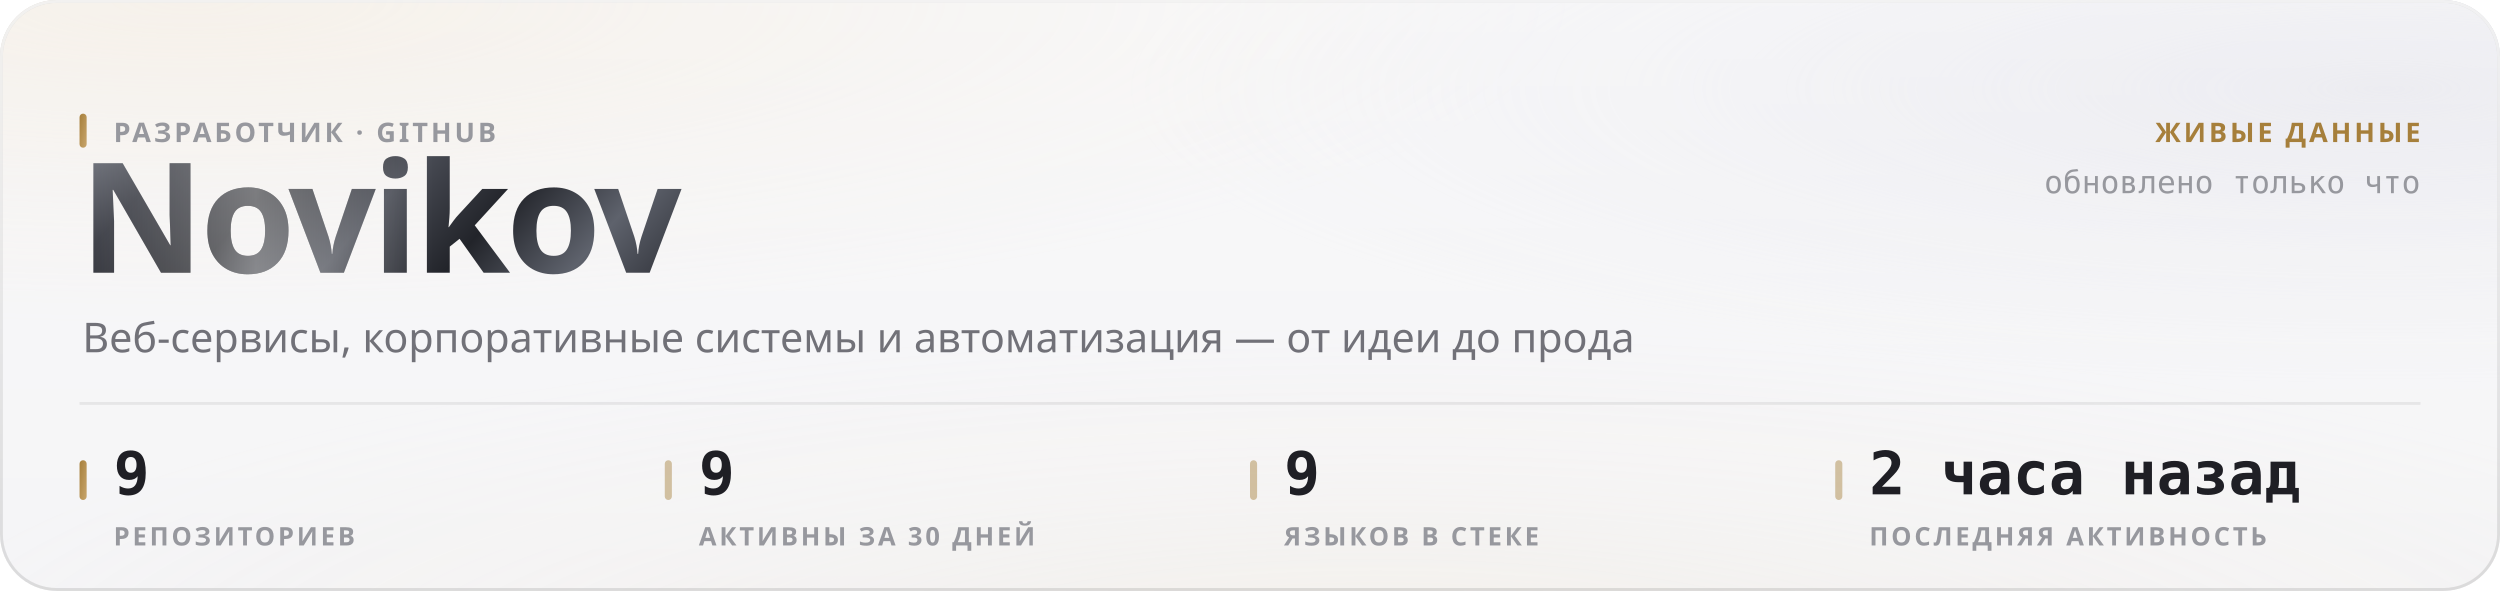
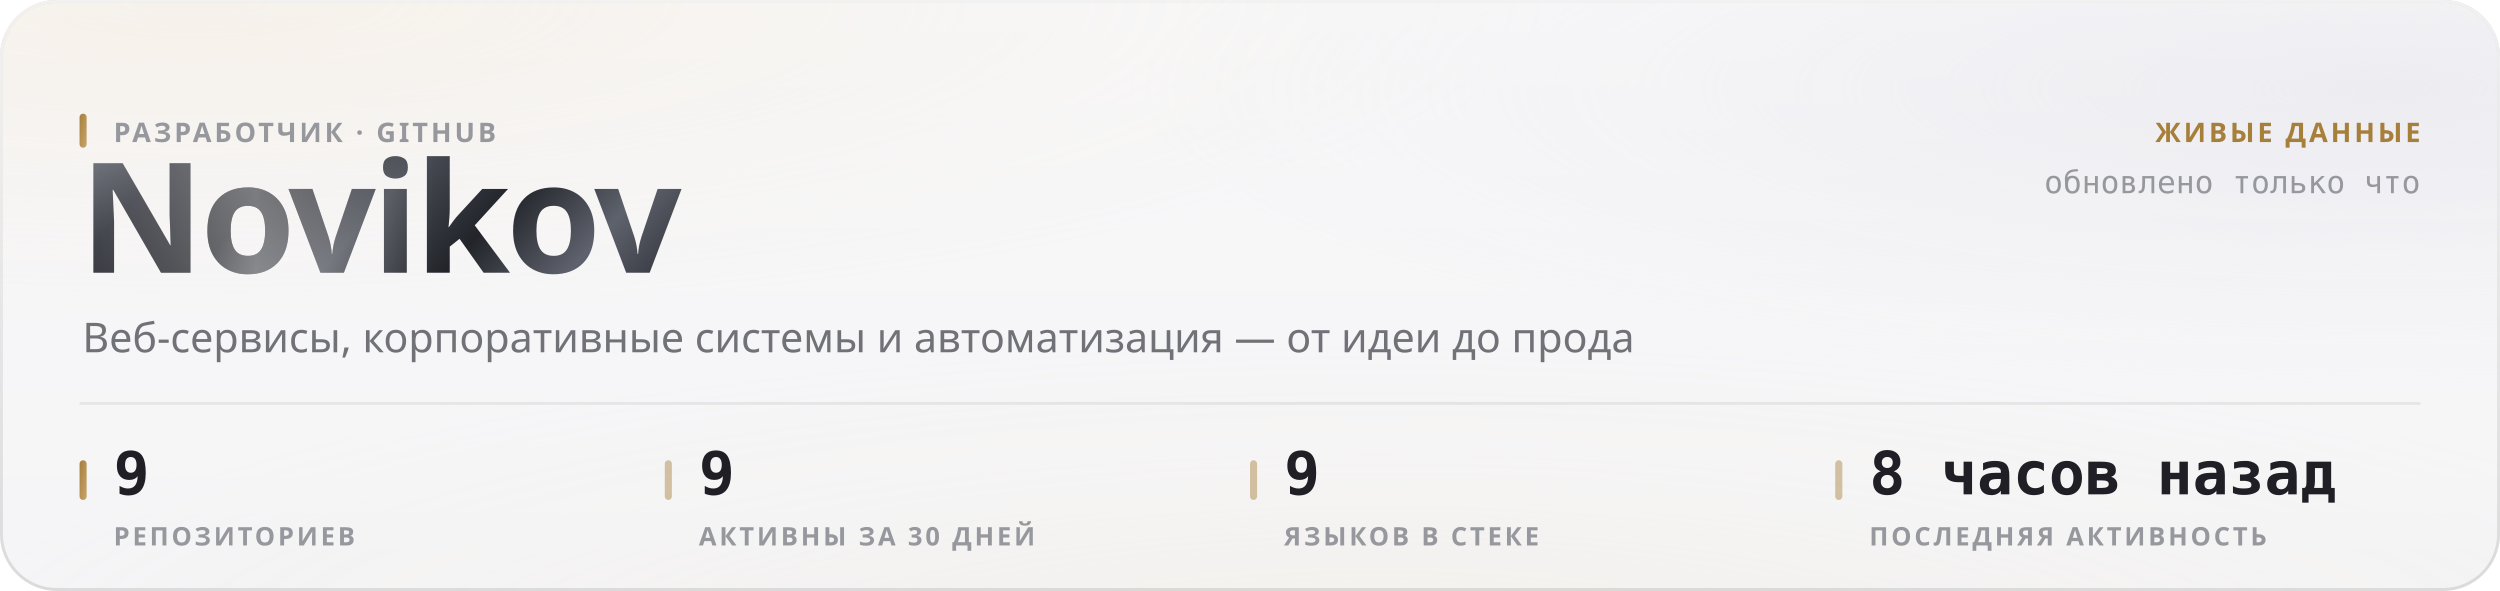
<svg xmlns="http://www.w3.org/2000/svg" width="880" height="208" viewBox="0 0 880 208" role="img">
  <style>
  text { font-family: -apple-system, BlinkMacSystemFont, 'Segoe UI', 'Noto Sans', Helvetica, Arial, sans-serif; }
  .mono { font-family: ui-monospace, 'SF Mono', 'Cascadia Mono', 'DejaVu Sans Mono', Menlo, Consolas, monospace; font-variant-numeric: tabular-nums; }
  .caps { letter-spacing: .1em; text-transform: uppercase; }

  @keyframes sheen  { from { transform: translateX(-120%); } to { transform: translateX(260%); } }
  @keyframes rise   { from { opacity: 0; transform: translateY(6px); } to { opacity: 1; transform: none; } }
  @keyframes slide  { from { opacity: 0; transform: translateX(-8px); } to { opacity: 1; transform: none; } }
  @keyframes grow   { from { transform: scaleY(0); } to { transform: scaleY(1); } }
  @keyframes widen  { from { transform: scaleX(0); } to { transform: scaleX(1); } }
  @keyframes draw   { from { stroke-dashoffset: 200; } to { stroke-dashoffset: 0; } }

  .sheen { animation: sheen 5.5s cubic-bezier(.45,0,.2,1) infinite; }
  .rise  { animation: rise .5s cubic-bezier(.16,1,.3,1) both; }
  .slide { animation: slide .42s cubic-bezier(.16,1,.3,1) both; }
  .bar   { transform-box: fill-box; transform-origin: 50% 100%;
           animation: grow .62s cubic-bezier(.16,1,.3,1) both; }
  .fill  { transform-box: fill-box; transform-origin: 0% 50%;
           animation: widen .8s cubic-bezier(.16,1,.3,1) both; }
  /* The hidden start state lives in the keyframes, never in the static rule.
     A renderer that ignores CSS animations then falls back to the FINISHED
     state — a drawn line, visible text — instead of an empty panel. */
  .spark { stroke-dasharray: 200;
           animation: draw 1.1s cubic-bezier(.16,1,.3,1) both; }

  @media (prefers-reduced-motion: reduce) {
    .sheen { animation: none; opacity: 0; }
    .rise, .slide, .bar, .fill, .spark { animation: none; opacity: 1; transform: none;
                                         stroke-dashoffset: 0; }
  }</style>
  <defs>
    <filter id="grain5" x="0" y="0" width="100%" height="100%">
      <feTurbulence type="fractalNoise" baseFrequency="0.85" numOctaves="3" stitchTiles="stitch" />
      <feColorMatrix type="saturate" values="0" />
    </filter>
    <linearGradient id="accent1" x1="0" y1="0" x2="1" y2="1">
      <stop offset="0%" stop-color="#a67f3b" />
      <stop offset="100%" stop-color="#c8a56c" />
    </linearGradient>
    <radialGradient id="aurora6" cx="0.08" cy="0" r="0.55">
      <stop offset="0%" stop-color="#e7c99a" stop-opacity="0.28" />
      <stop offset="55%" stop-color="#e7c99a" stop-opacity="0.098" />
      <stop offset="100%" stop-color="#e7c99a" stop-opacity="0" />
    </radialGradient>
    <radialGradient id="aurora7" cx="0.95" cy="0.15" r="0.5">
      <stop offset="0%" stop-color="#ccccdb" stop-opacity="0.45" />
      <stop offset="55%" stop-color="#ccccdb" stop-opacity="0.158" />
      <stop offset="100%" stop-color="#ccccdb" stop-opacity="0" />
    </radialGradient>
    <radialGradient id="aurora8" cx="0.55" cy="1.15" r="0.6">
      <stop offset="0%" stop-color="#ead4b3" stop-opacity="0.2" />
      <stop offset="55%" stop-color="#ead4b3" stop-opacity="0.07" />
      <stop offset="100%" stop-color="#ead4b3" stop-opacity="0" />
    </radialGradient>
    <linearGradient id="glass2" x1="0" y1="0" x2="0" y2="1">
      <stop offset="0%" stop-color="#ffffff" stop-opacity="0.42" />
      <stop offset="100%" stop-color="#ffffff" stop-opacity="0.16" />
    </linearGradient>
    <linearGradient id="rim3" x1="0" y1="0" x2="0" y2="1">
      <stop offset="0%" stop-color="#ffffff" stop-opacity="0.7" />
      <stop offset="100%" stop-color="#ffffff" stop-opacity="0.15" />
    </linearGradient>
    <linearGradient id="spec4" x1="0" y1="0" x2="1" y2="0">
      <stop offset="0%" stop-color="#ffffff" stop-opacity="0" />
      <stop offset="35%" stop-color="#ffffff" stop-opacity="0.72" />
      <stop offset="70%" stop-color="#ffffff" stop-opacity="0.252" />
      <stop offset="100%" stop-color="#ffffff" stop-opacity="0" />
    </linearGradient>
    <linearGradient id="metal9" x1="0" y1="0" x2="1" y2="0.25">
      <stop offset="0%" stop-color="#8d919b" />
      <stop offset="16.667%" stop-color="#3a3c44" />
      <stop offset="33.333%" stop-color="#1b1c21" />
      <stop offset="50%" stop-color="#4a4d56" />
      <stop offset="66.667%" stop-color="#22242a" />
      <stop offset="83.333%" stop-color="#5e626c" />
      <stop offset="100%" stop-color="#2c2e35" />
    </linearGradient>
    <linearGradient id="sheengrad11" x1="0" y1="0" x2="1" y2="0">
      <stop offset="0%" stop-color="#ffffff" stop-opacity="0" />
      <stop offset="50%" stop-color="#ffffff" stop-opacity="0.42" />
      <stop offset="100%" stop-color="#ffffff" stop-opacity="0" />
    </linearGradient>
    <clipPath id="wordclip10">
      <text x="28" y="96" font-size="54" font-weight="800" letter-spacing="-0.025em" font-family="-apple-system, BlinkMacSystemFont, 'Segoe UI', Helvetica, Arial, sans-serif">Novikov</text>
    </clipPath>
  </defs>
  <rect width="880" height="208" rx="20" fill="#f3f3f5" />
  <rect width="880" height="208" rx="20" fill="url(#aurora6)" />
  <rect width="880" height="208" rx="20" fill="url(#aurora7)" />
  <rect width="880" height="208" rx="20" fill="url(#aurora8)" />
  <rect width="880" height="208" rx="20" fill="url(#glass2)" />
  <rect width="880" height="208" rx="20" filter="url(#grain5)" opacity="0.06" style="mix-blend-mode:overlay" />
  <rect x=".5" y=".5" width="879" height="207" rx="19.5" fill="none" stroke="rgba(10,10,12,0.14)" />
  <rect x=".5" y=".5" width="879" height="207" rx="19.5" fill="none" stroke="url(#rim3)" />
  <path d="M20 1 H860" stroke="url(#spec4)" stroke-width="1.2" fill="none" />
  <g clip-path="url(#wordclip10)">
    <rect x="28" y="42" width="248.651" height="70.2" fill="url(#metal9)" />
    <rect class="sheen" x="28" y="42" width="124.325" height="70.2" fill="url(#sheengrad11)" />
  </g>
  <rect x="28" y="40" width="2.5" height="12" rx="1.25" fill="url(#accent1)" />
  <text x="40" y="50" font-size="9.5" font-weight="600" fill="#97989e" letter-spacing="0.11em">РАЗРАБОТЧИК · GITHUB</text>
  <text x="29" y="124" font-size="14.5" font-weight="400" fill="#717178">Веб-сервисы, корпоративные системы и автоматизация — от идеи до прода</text>
  <text x="852" y="50" font-size="9.5" font-weight="600" fill="#a67f3b" text-anchor="end" letter-spacing="0.11em">ЖИВЫЕ ДАННЫЕ</text>
  <text x="852" y="68" font-size="11" font-weight="400" fill="#97989e" text-anchor="end" class="mono">обновлено только что</text>
  <path d="M28 142 H852" stroke="rgba(10,10,12,0.07)" stroke-width="1" />
  <rect x="28" y="162" width="2.5" height="14" rx="1.25" fill="url(#accent1)" />
  <text x="40" y="174" font-size="21" font-weight="700" fill="#1f1f25" class="mono rise" opacity="1">9</text>
  <text x="40" y="192" font-size="9" font-weight="600" fill="#97989e" letter-spacing="0.11em">РЕПОЗИТОРИЕВ</text>
  <rect x="234" y="162" width="2.5" height="14" rx="1.25" fill="rgba(166,127,59,0.45)" />
  <text x="246" y="174" font-size="21" font-weight="700" fill="#1f1f25" class="mono rise" opacity="1">9</text>
  <text x="246" y="192" font-size="9" font-weight="600" fill="#97989e" letter-spacing="0.11em">АКТИВНЫ ЗА 30 ДНЕЙ</text>
  <rect x="440" y="162" width="2.5" height="14" rx="1.25" fill="rgba(166,127,59,0.45)" />
  <text x="452" y="174" font-size="21" font-weight="700" fill="#1f1f25" class="mono rise" opacity="1">9</text>
  <text x="452" y="192" font-size="9" font-weight="600" fill="#97989e" letter-spacing="0.11em">ЯЗЫКОВ В СТЕКЕ</text>
  <rect x="646" y="162" width="2.5" height="14" rx="1.25" fill="rgba(166,127,59,0.45)" />
-   <text x="658" y="174" font-size="21" font-weight="700" fill="#1f1f25" class="mono rise" opacity="1">2 часа назад</text>
+   <text x="658" y="174" font-size="21" font-weight="700" fill="#1f1f25" class="mono rise" opacity="1">8 часов назад</text>
  <text x="658" y="192" font-size="9" font-weight="600" fill="#97989e" letter-spacing="0.11em">ПОСЛЕДНЯЯ АКТИВНОСТЬ</text>
</svg>
